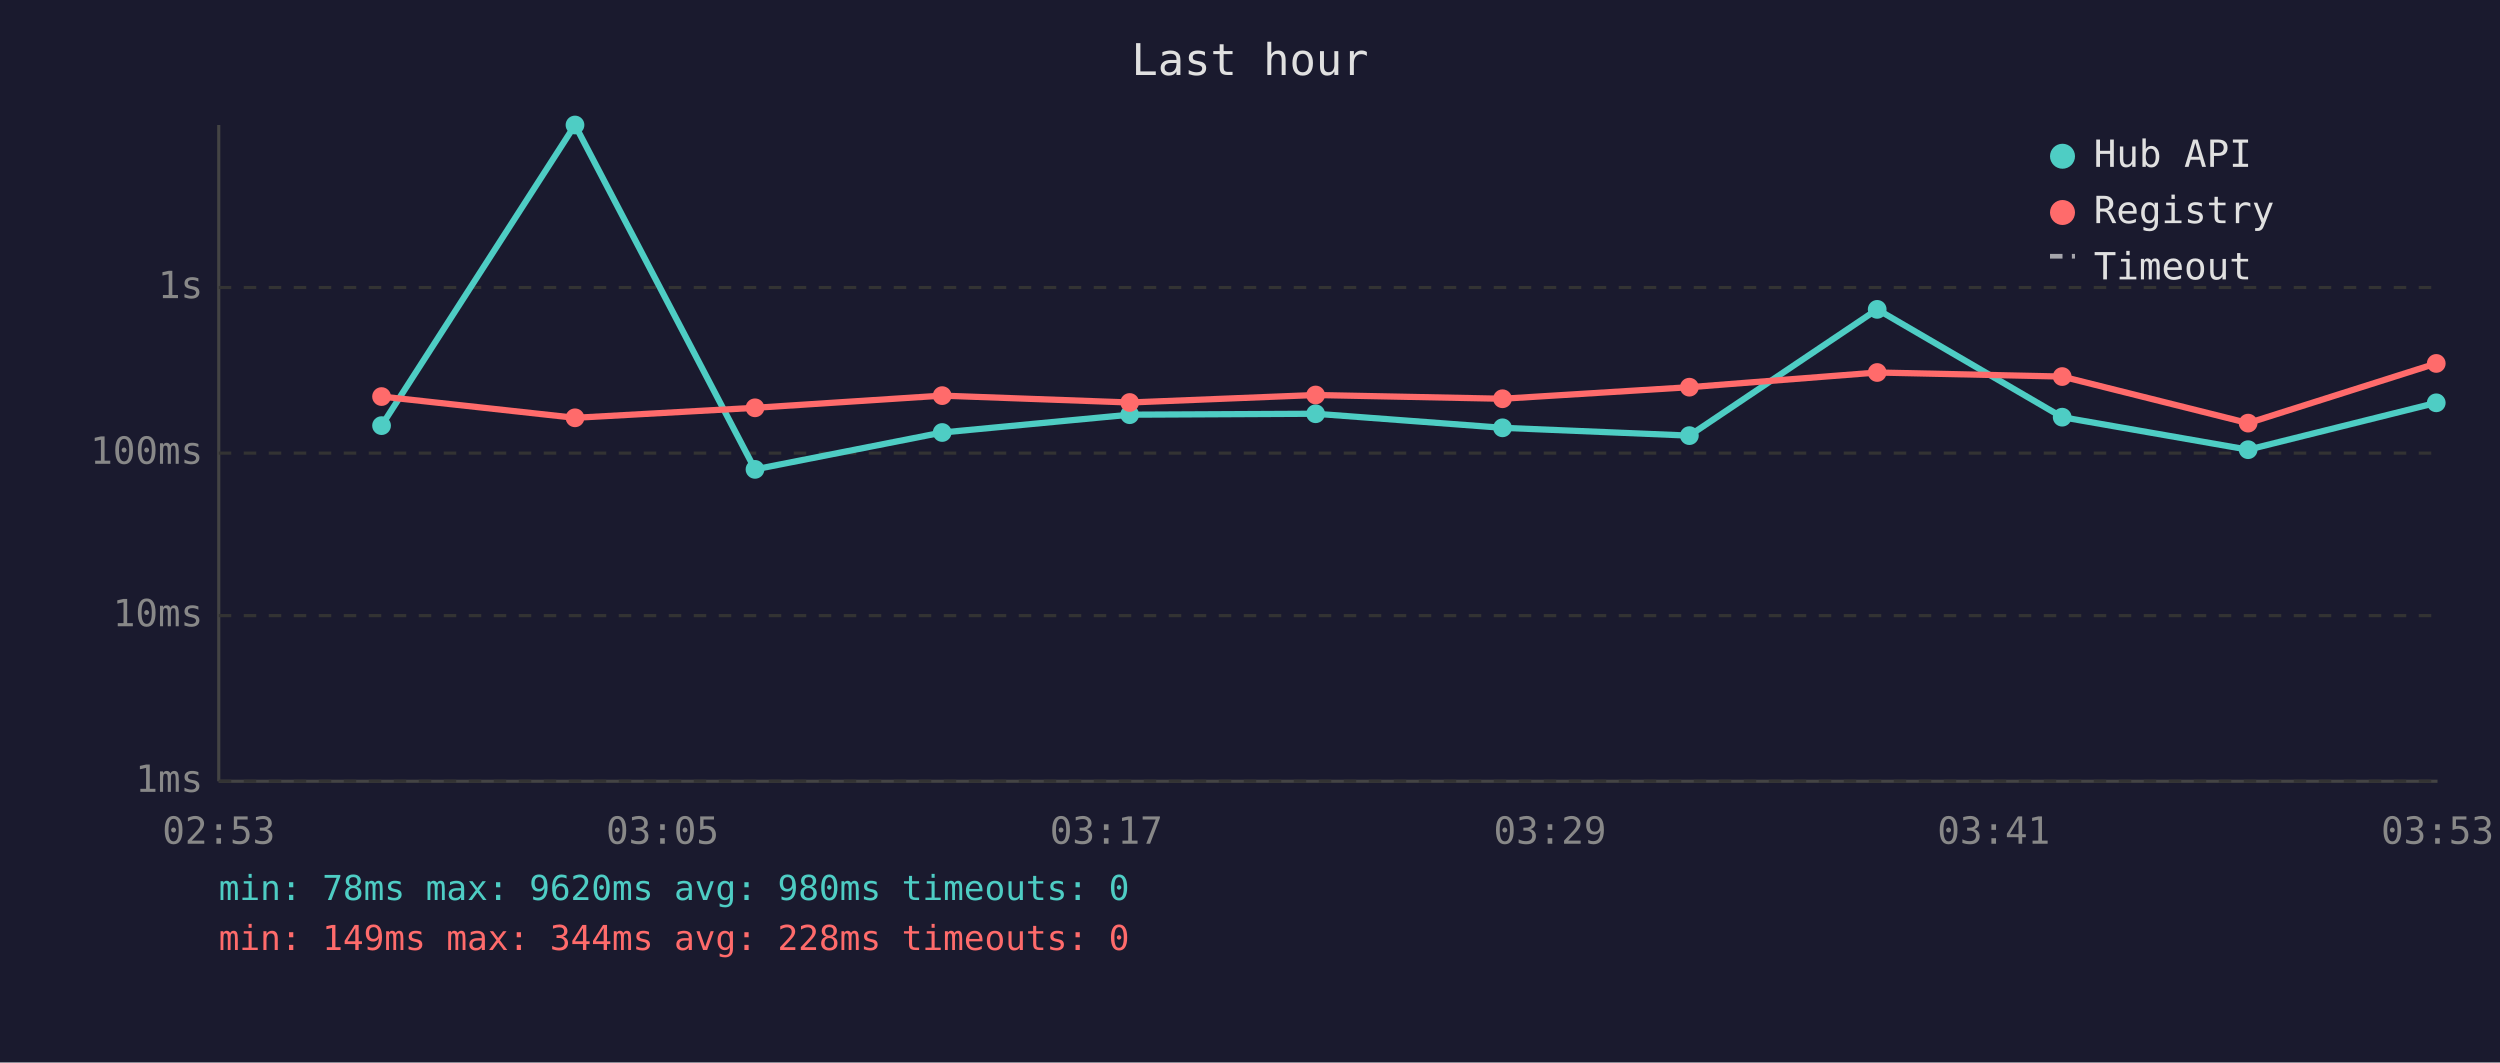
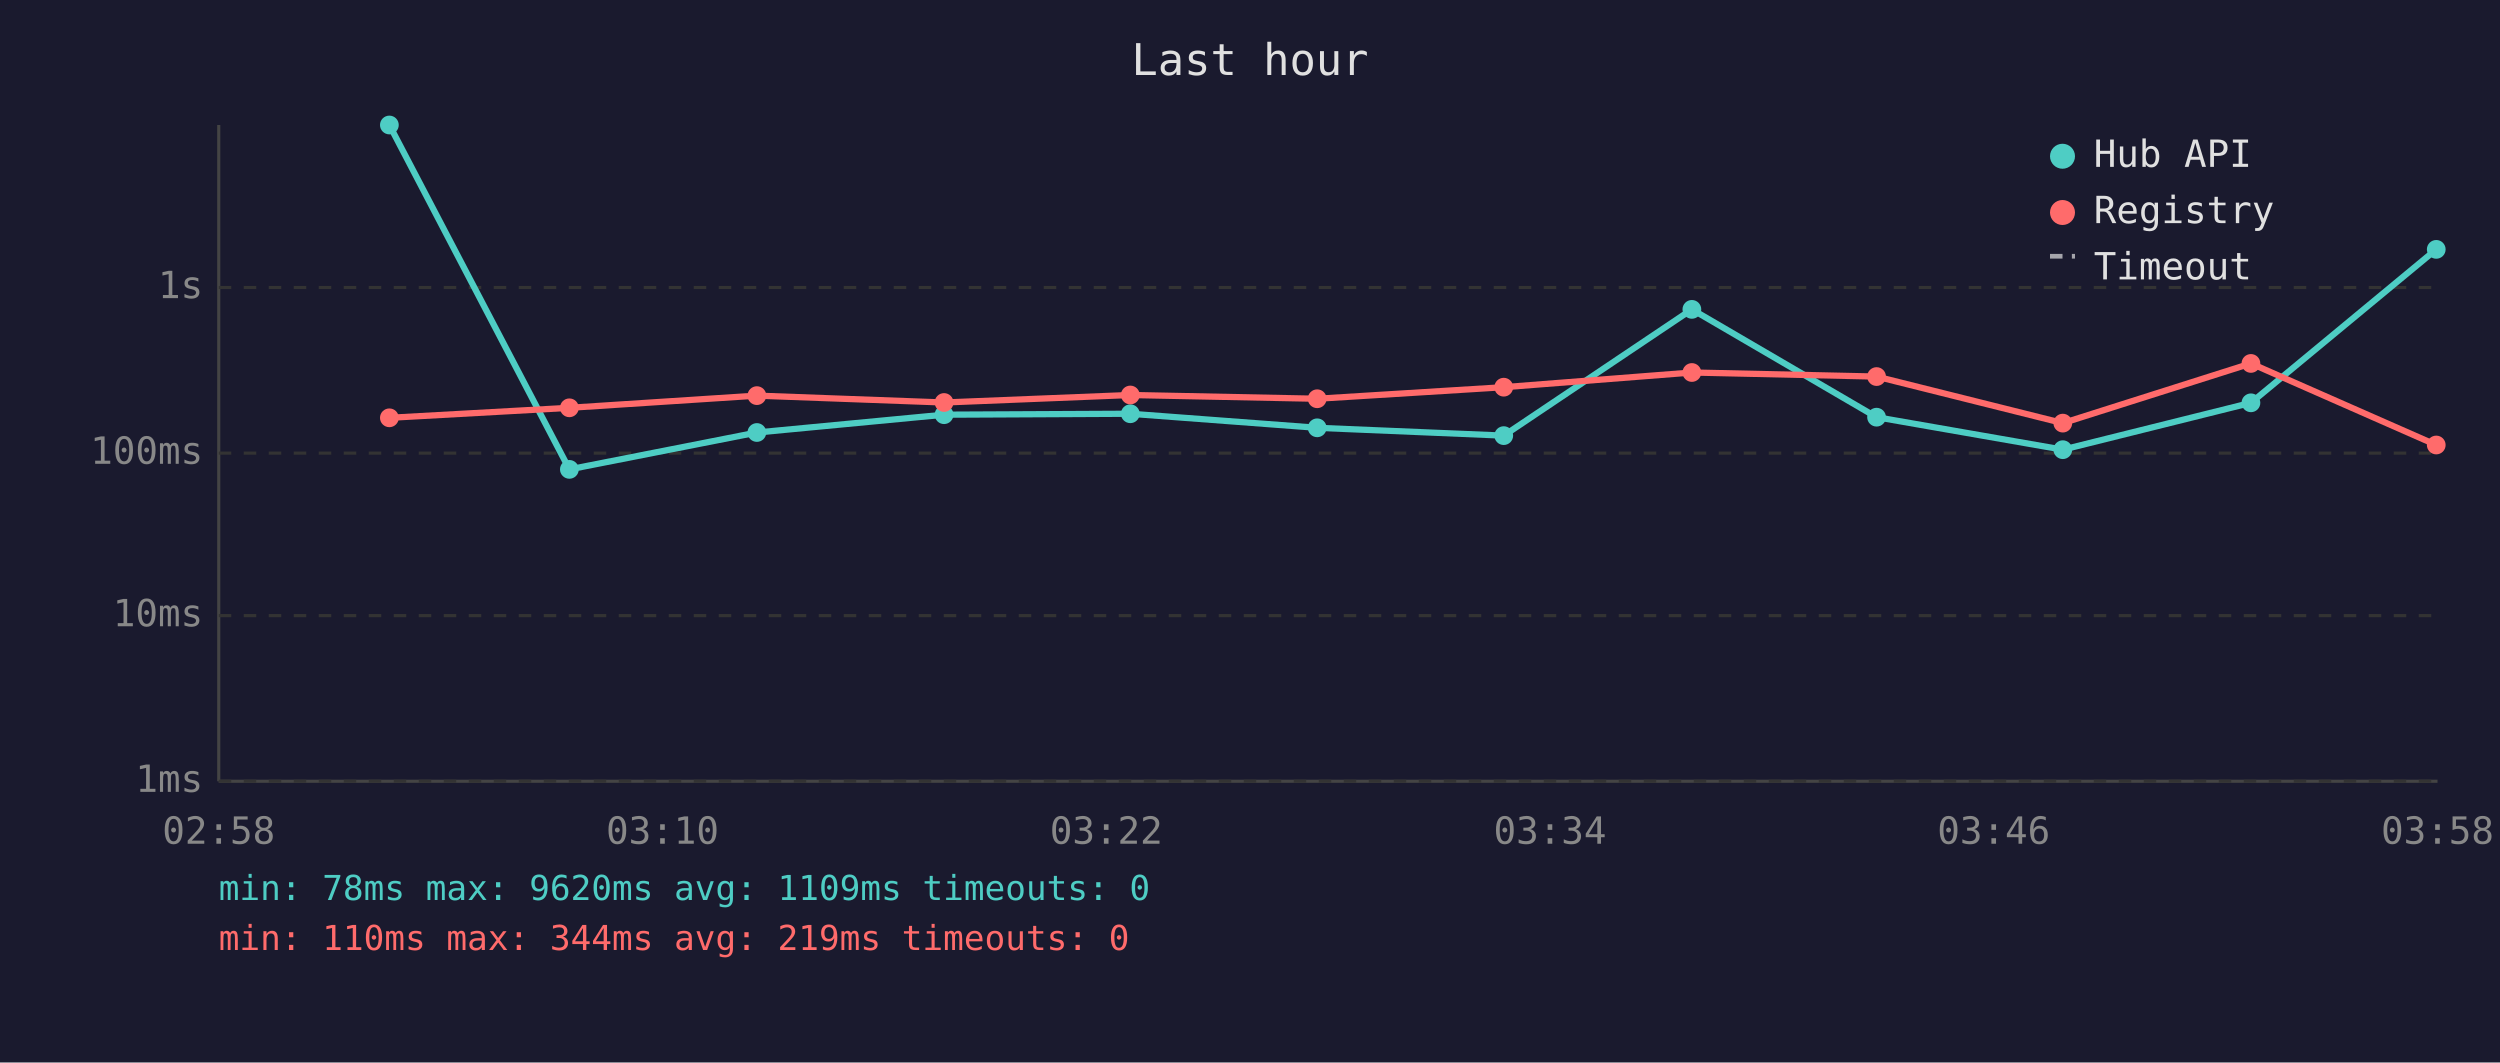
<svg xmlns="http://www.w3.org/2000/svg" viewBox="0 0 800 340" font-family="monospace" font-size="12">
  <rect width="800" height="340" fill="#1a1a2e" />
  <text x="400" y="24" fill="#e0e0e0" font-size="14" text-anchor="middle">Last hour</text>
  <line x1="70" y1="40" x2="70" y2="250" stroke="#444" stroke-width="1" />
  <line x1="70" y1="250" x2="780" y2="250" stroke="#444" stroke-width="1" />
  <line x1="70" y1="250" x2="780" y2="250" stroke="#333" stroke-width="1" stroke-dasharray="4" />
  <text x="65" y="250" fill="#888" text-anchor="end" dominant-baseline="middle">1ms</text>
  <line x1="70" y1="197" x2="780" y2="197" stroke="#333" stroke-width="1" stroke-dasharray="4" />
  <text x="65" y="197" fill="#888" text-anchor="end" dominant-baseline="middle">10ms</text>
  <line x1="70" y1="145" x2="780" y2="145" stroke="#333" stroke-width="1" stroke-dasharray="4" />
  <text x="65" y="145" fill="#888" text-anchor="end" dominant-baseline="middle">100ms</text>
  <line x1="70" y1="92" x2="780" y2="92" stroke="#333" stroke-width="1" stroke-dasharray="4" />
  <text x="65" y="92" fill="#888" text-anchor="end" dominant-baseline="middle">1s</text>
-   <text x="70" y="270" fill="#888" text-anchor="middle">02:53</text>
-   <text x="212" y="270" fill="#888" text-anchor="middle">03:05</text>
-   <text x="354" y="270" fill="#888" text-anchor="middle">03:17</text>
-   <text x="496" y="270" fill="#888" text-anchor="middle">03:29</text>
-   <text x="638" y="270" fill="#888" text-anchor="middle">03:41</text>
-   <text x="780" y="270" fill="#888" text-anchor="middle">03:53</text>
-   <polyline points="122.1,136.2 184.0,40.0 241.6,150.2 301.5,138.4 361.5,132.7 421.0,132.4 480.8,136.9 540.6,139.4 600.7,99.0 659.9,133.5 719.4,143.9 779.6,128.9" fill="none" stroke="#4ecdc4" stroke-width="2" opacity="1" />
-   <circle cx="122.1" cy="136.2" r="3" fill="#4ecdc4" />
-   <circle cx="184.0" cy="40.0" r="3" fill="#4ecdc4" />
-   <circle cx="241.6" cy="150.2" r="3" fill="#4ecdc4" />
-   <circle cx="301.5" cy="138.4" r="3" fill="#4ecdc4" />
-   <circle cx="361.5" cy="132.7" r="3" fill="#4ecdc4" />
-   <circle cx="421.0" cy="132.4" r="3" fill="#4ecdc4" />
-   <circle cx="480.8" cy="136.9" r="3" fill="#4ecdc4" />
-   <circle cx="540.6" cy="139.4" r="3" fill="#4ecdc4" />
-   <circle cx="600.7" cy="99.0" r="3" fill="#4ecdc4" />
-   <circle cx="659.9" cy="133.5" r="3" fill="#4ecdc4" />
-   <circle cx="719.4" cy="143.9" r="3" fill="#4ecdc4" />
-   <circle cx="779.6" cy="128.9" r="3" fill="#4ecdc4" />
-   <polyline points="122.1,126.9 184.0,133.7 241.6,130.5 301.5,126.6 361.5,128.8 421.0,126.4 480.8,127.6 540.6,123.9 600.7,119.2 659.9,120.5 719.4,135.4 779.6,116.3" fill="none" stroke="#ff6b6b" stroke-width="2" opacity="1" />
-   <circle cx="122.1" cy="126.9" r="3" fill="#ff6b6b" />
-   <circle cx="184.0" cy="133.7" r="3" fill="#ff6b6b" />
-   <circle cx="241.6" cy="130.5" r="3" fill="#ff6b6b" />
-   <circle cx="301.5" cy="126.6" r="3" fill="#ff6b6b" />
-   <circle cx="361.5" cy="128.8" r="3" fill="#ff6b6b" />
-   <circle cx="421.0" cy="126.4" r="3" fill="#ff6b6b" />
-   <circle cx="480.8" cy="127.6" r="3" fill="#ff6b6b" />
-   <circle cx="540.6" cy="123.9" r="3" fill="#ff6b6b" />
-   <circle cx="600.7" cy="119.2" r="3" fill="#ff6b6b" />
-   <circle cx="659.9" cy="120.5" r="3" fill="#ff6b6b" />
-   <circle cx="719.4" cy="135.4" r="3" fill="#ff6b6b" />
-   <circle cx="779.6" cy="116.3" r="3" fill="#ff6b6b" />
+   <text x="70" y="270" fill="#888" text-anchor="middle">02:58</text>
+   <text x="212" y="270" fill="#888" text-anchor="middle">03:10</text>
+   <text x="354" y="270" fill="#888" text-anchor="middle">03:22</text>
+   <text x="496" y="270" fill="#888" text-anchor="middle">03:34</text>
+   <text x="638" y="270" fill="#888" text-anchor="middle">03:46</text>
+   <text x="780" y="270" fill="#888" text-anchor="middle">03:58</text>
+   <polyline points="124.6,40.0 182.2,150.2 242.2,138.4 302.1,132.7 361.7,132.4 421.5,136.9 481.2,139.4 541.4,99.0 600.5,133.5 660.1,143.9 720.3,128.9 779.6,79.8" fill="none" stroke="#4ecdc4" stroke-width="2" opacity="1" />
+   <circle cx="124.6" cy="40.0" r="3" fill="#4ecdc4" />
+   <circle cx="182.2" cy="150.2" r="3" fill="#4ecdc4" />
+   <circle cx="242.2" cy="138.4" r="3" fill="#4ecdc4" />
+   <circle cx="302.1" cy="132.7" r="3" fill="#4ecdc4" />
+   <circle cx="361.7" cy="132.4" r="3" fill="#4ecdc4" />
+   <circle cx="421.5" cy="136.9" r="3" fill="#4ecdc4" />
+   <circle cx="481.2" cy="139.4" r="3" fill="#4ecdc4" />
+   <circle cx="541.4" cy="99.0" r="3" fill="#4ecdc4" />
+   <circle cx="600.5" cy="133.5" r="3" fill="#4ecdc4" />
+   <circle cx="660.1" cy="143.9" r="3" fill="#4ecdc4" />
+   <circle cx="720.3" cy="128.9" r="3" fill="#4ecdc4" />
+   <circle cx="779.6" cy="79.8" r="3" fill="#4ecdc4" />
+   <polyline points="124.6,133.7 182.2,130.5 242.2,126.6 302.1,128.8 361.7,126.4 421.5,127.6 481.2,123.9 541.4,119.2 600.5,120.5 660.1,135.4 720.3,116.3 779.6,142.4" fill="none" stroke="#ff6b6b" stroke-width="2" opacity="1" />
+   <circle cx="124.6" cy="133.7" r="3" fill="#ff6b6b" />
+   <circle cx="182.2" cy="130.5" r="3" fill="#ff6b6b" />
+   <circle cx="242.2" cy="126.6" r="3" fill="#ff6b6b" />
+   <circle cx="302.1" cy="128.8" r="3" fill="#ff6b6b" />
+   <circle cx="361.7" cy="126.4" r="3" fill="#ff6b6b" />
+   <circle cx="421.5" cy="127.6" r="3" fill="#ff6b6b" />
+   <circle cx="481.2" cy="123.9" r="3" fill="#ff6b6b" />
+   <circle cx="541.4" cy="119.2" r="3" fill="#ff6b6b" />
+   <circle cx="600.5" cy="120.5" r="3" fill="#ff6b6b" />
+   <circle cx="660.1" cy="135.4" r="3" fill="#ff6b6b" />
+   <circle cx="720.3" cy="116.3" r="3" fill="#ff6b6b" />
+   <circle cx="779.6" cy="142.4" r="3" fill="#ff6b6b" />
  <circle cx="660" cy="50" r="4" fill="#4ecdc4" />
  <text x="670" y="50" fill="#e0e0e0" dominant-baseline="middle">Hub API</text>
  <circle cx="660" cy="68" r="4" fill="#ff6b6b" />
  <text x="670" y="68" fill="#e0e0e0" dominant-baseline="middle">Registry</text>
  <line x1="656" y1="82" x2="664" y2="82" stroke="#e0e0e0" stroke-width="1.5" stroke-dasharray="4,3" opacity="0.7" />
  <text x="670" y="86" fill="#e0e0e0" dominant-baseline="middle">Timeout</text>
-   <text x="70" y="288" fill="#4ecdc4" font-size="11">min: 78ms  max: 9620ms  avg: 980ms  timeouts: 0</text>
-   <text x="70" y="304" fill="#ff6b6b" font-size="11">min: 149ms  max: 344ms  avg: 228ms  timeouts: 0</text>
+   <text x="70" y="288" fill="#4ecdc4" font-size="11">min: 78ms  max: 9620ms  avg: 1109ms  timeouts: 0</text>
+   <text x="70" y="304" fill="#ff6b6b" font-size="11">min: 110ms  max: 344ms  avg: 219ms  timeouts: 0</text>
</svg>
